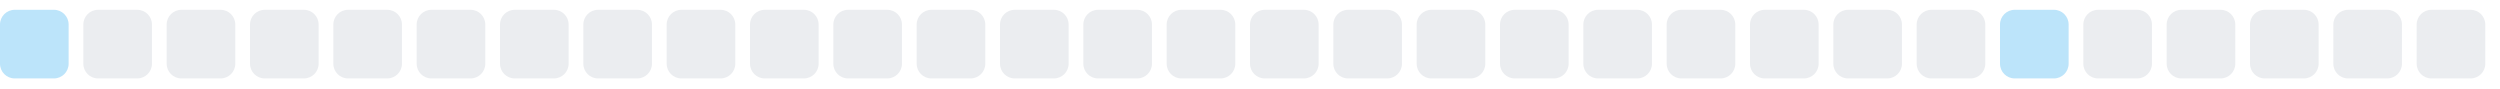
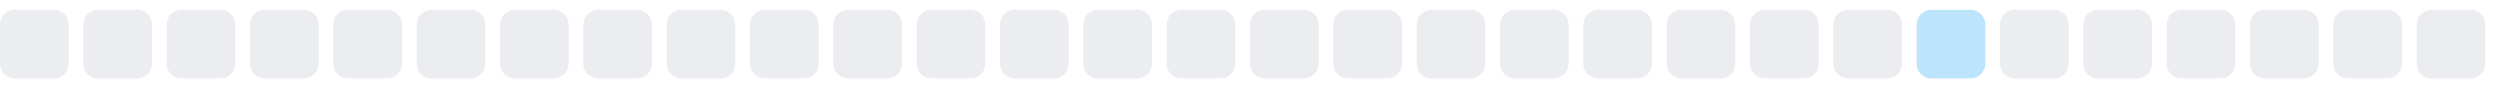
<svg xmlns="http://www.w3.org/2000/svg" width="255" height="9">
  <style>
        .level0 { fill: #ebedf0; }
        .level1 { fill: #bce4fa; }
        .level2 { fill: #75c7f7; }
        .level3 { fill: #30a9f2; }
        .level4 { fill: #008ee6; }
        @media (prefers-color-scheme: dark) {
          .level0 { fill: #161b22; }
          .level1 { fill: #0b3b5c; }
          .level2 { fill: #0a6299; }
          .level3 { fill: #008ee6; }
          .level4 { fill: #5bc4ff; }
        }
      </style>
-   <rect x="0.0" y="1" width="7" height="7" rx="1.5" ry="1.5" class="level1" />
+   <rect x="0.0" y="1" width="7" height="7" rx="1.5" ry="1.5" class="level0" />
  <rect x="8.5" y="1" width="7" height="7" rx="1.5" ry="1.5" class="level0" />
  <rect x="17.0" y="1" width="7" height="7" rx="1.5" ry="1.5" class="level0" />
  <rect x="25.5" y="1" width="7" height="7" rx="1.5" ry="1.5" class="level0" />
  <rect x="34.0" y="1" width="7" height="7" rx="1.5" ry="1.5" class="level0" />
  <rect x="42.5" y="1" width="7" height="7" rx="1.5" ry="1.5" class="level0" />
  <rect x="51.0" y="1" width="7" height="7" rx="1.5" ry="1.5" class="level0" />
  <rect x="59.5" y="1" width="7" height="7" rx="1.5" ry="1.5" class="level0" />
  <rect x="68.0" y="1" width="7" height="7" rx="1.5" ry="1.5" class="level0" />
  <rect x="76.5" y="1" width="7" height="7" rx="1.5" ry="1.5" class="level0" />
  <rect x="85.0" y="1" width="7" height="7" rx="1.5" ry="1.5" class="level0" />
  <rect x="93.5" y="1" width="7" height="7" rx="1.5" ry="1.5" class="level0" />
  <rect x="102.0" y="1" width="7" height="7" rx="1.5" ry="1.5" class="level0" />
  <rect x="110.5" y="1" width="7" height="7" rx="1.5" ry="1.5" class="level0" />
  <rect x="119.0" y="1" width="7" height="7" rx="1.5" ry="1.5" class="level0" />
  <rect x="127.5" y="1" width="7" height="7" rx="1.5" ry="1.5" class="level0" />
  <rect x="136.0" y="1" width="7" height="7" rx="1.5" ry="1.5" class="level0" />
  <rect x="144.5" y="1" width="7" height="7" rx="1.5" ry="1.5" class="level0" />
  <rect x="153.0" y="1" width="7" height="7" rx="1.5" ry="1.5" class="level0" />
  <rect x="161.5" y="1" width="7" height="7" rx="1.5" ry="1.5" class="level0" />
  <rect x="170.0" y="1" width="7" height="7" rx="1.5" ry="1.5" class="level0" />
  <rect x="178.5" y="1" width="7" height="7" rx="1.5" ry="1.5" class="level0" />
  <rect x="187.0" y="1" width="7" height="7" rx="1.5" ry="1.5" class="level0" />
-   <rect x="195.5" y="1" width="7" height="7" rx="1.5" ry="1.5" class="level0" />
-   <rect x="204.0" y="1" width="7" height="7" rx="1.5" ry="1.5" class="level1" />
+   <rect x="195.5" y="1" width="7" height="7" rx="1.5" ry="1.5" class="level1" />
+   <rect x="204.0" y="1" width="7" height="7" rx="1.5" ry="1.5" class="level0" />
  <rect x="212.5" y="1" width="7" height="7" rx="1.5" ry="1.5" class="level0" />
  <rect x="221.0" y="1" width="7" height="7" rx="1.5" ry="1.5" class="level0" />
  <rect x="229.5" y="1" width="7" height="7" rx="1.5" ry="1.5" class="level0" />
  <rect x="238.0" y="1" width="7" height="7" rx="1.5" ry="1.5" class="level0" />
  <rect x="246.5" y="1" width="7" height="7" rx="1.5" ry="1.5" class="level0" />
</svg>
